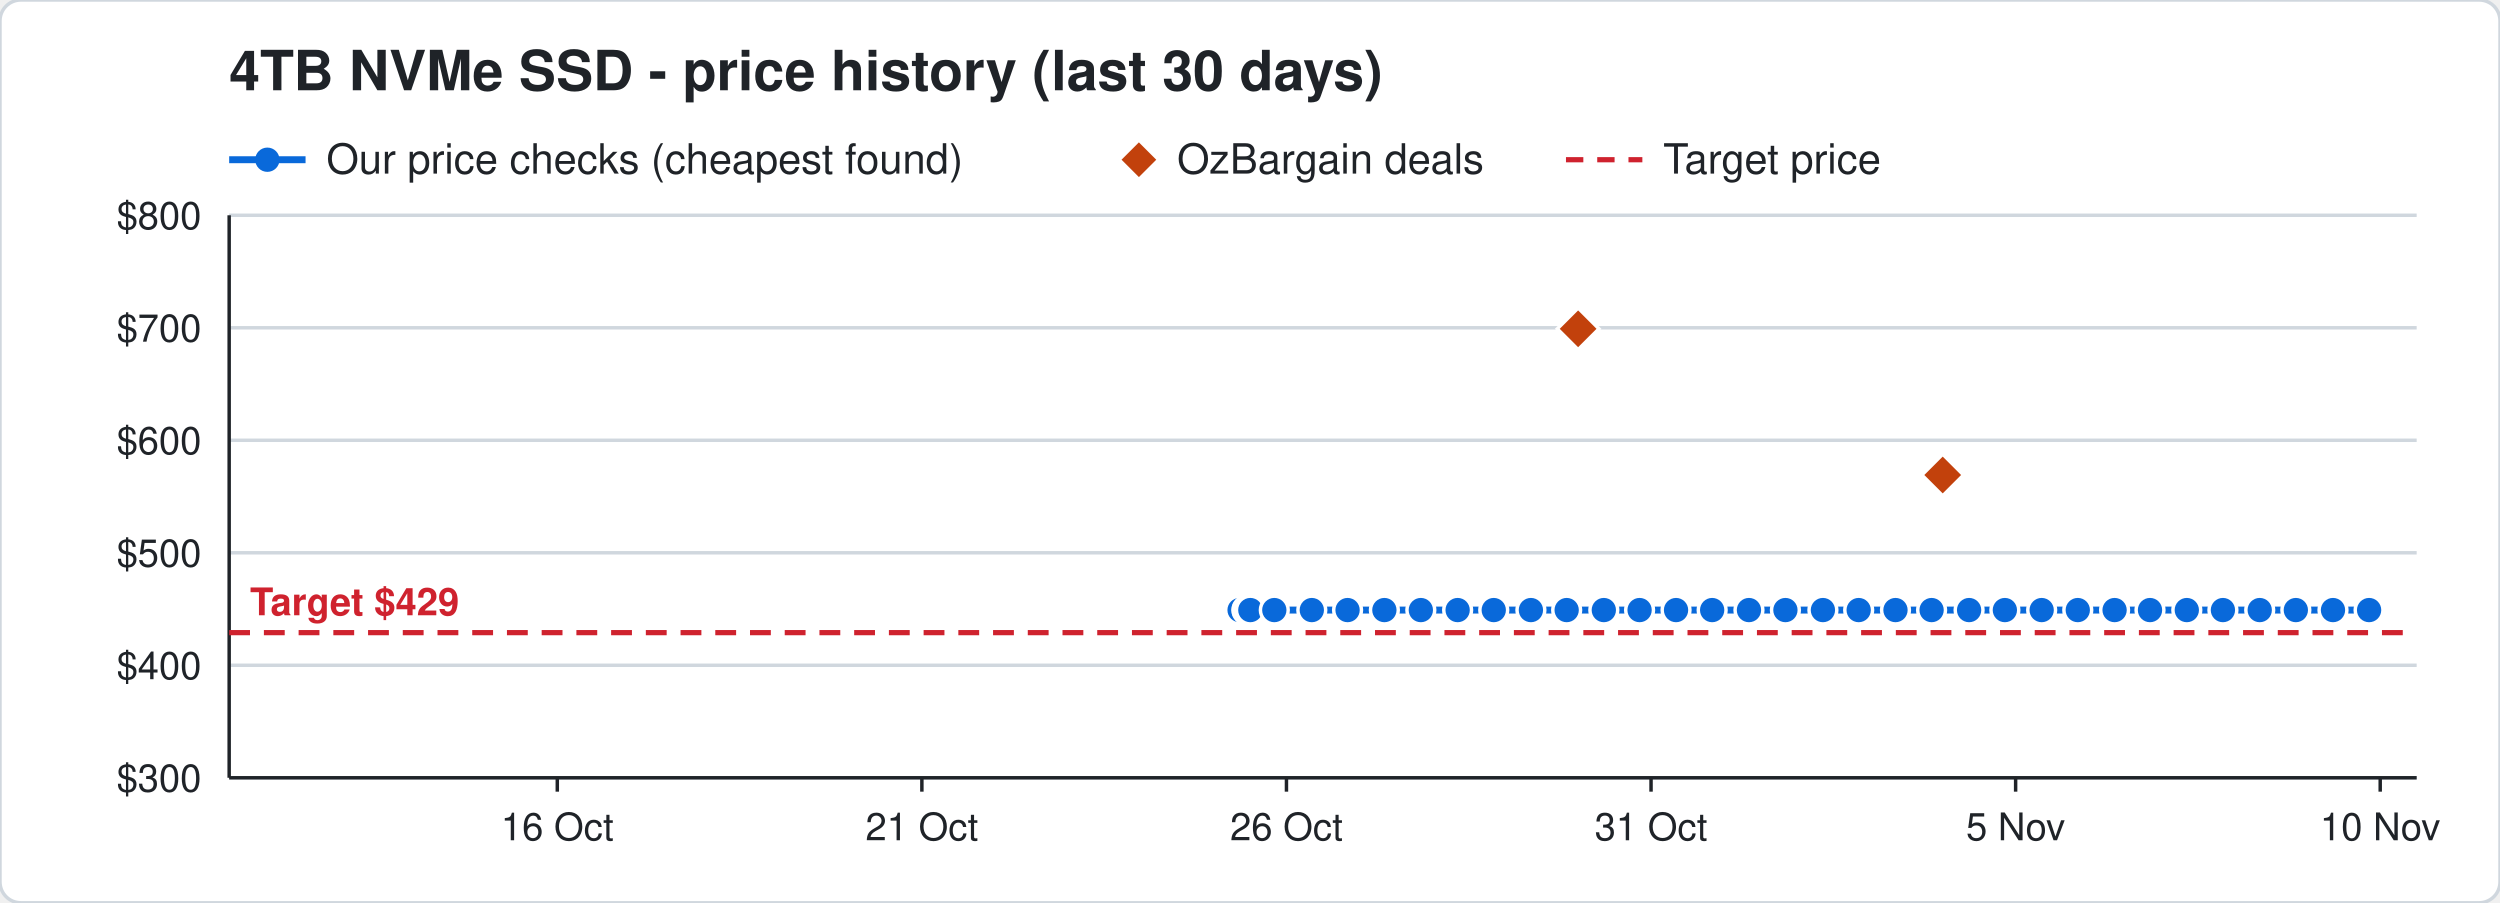
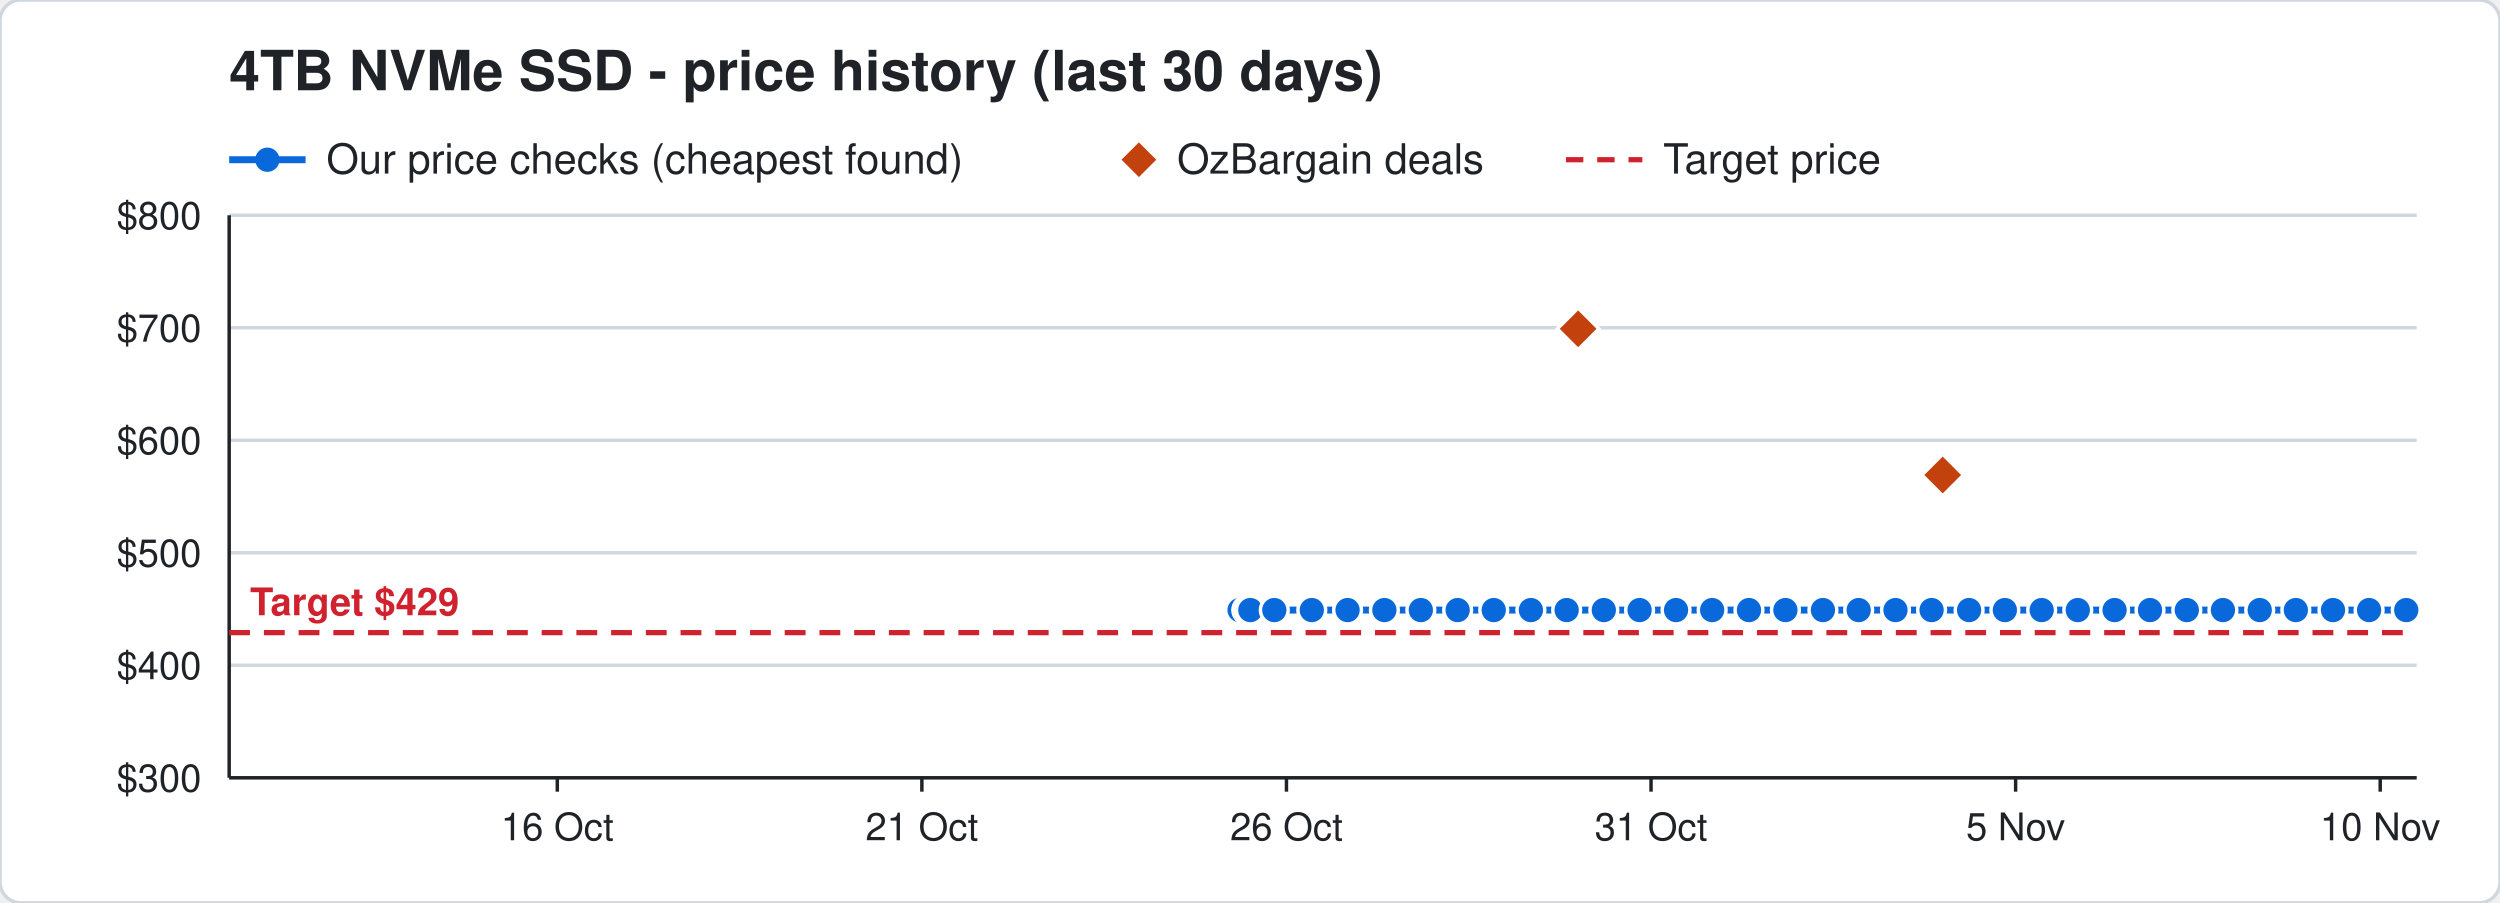
<svg xmlns="http://www.w3.org/2000/svg" width="720" height="260" viewBox="0 0 720 260" font-family="Segoe UI, Helvetica, Arial, sans-serif">
  <rect width="720" height="260" rx="6" fill="#ffffff" stroke="#d0d7de" />
  <text x="66" y="26" font-size="16" font-weight="700" fill="#1f2328">4TB NVMe SSD - price history (last 30 days)</text>
  <line x1="66" y1="46" x2="88" y2="46" stroke="#0969da" stroke-width="2" />
  <circle cx="77" cy="46" r="3.5" fill="#0969da" />
  <text x="94" y="50" font-size="12" fill="#1f2328">Our price checks (cheapest found)</text>
  <path d="M328 41 l5 5 l-5 5 l-5 -5 z" fill="#c2410c" />
  <text x="339" y="50" font-size="12" fill="#1f2328">OzBargain deals</text>
  <line x1="451" y1="46" x2="473" y2="46" stroke="#cf222e" stroke-width="1.5" stroke-dasharray="5 4" />
  <text x="479" y="50" font-size="12" fill="#1f2328">Target price</text>
  <line x1="66" y1="224.0" x2="696" y2="224.0" stroke="#d0d7de" />
  <text x="58" y="228.0" font-size="11" text-anchor="end" fill="#1f2328">$300</text>
  <line x1="66" y1="191.6" x2="696" y2="191.6" stroke="#d0d7de" />
  <text x="58" y="195.6" font-size="11" text-anchor="end" fill="#1f2328">$400</text>
  <line x1="66" y1="159.2" x2="696" y2="159.2" stroke="#d0d7de" />
  <text x="58" y="163.2" font-size="11" text-anchor="end" fill="#1f2328">$500</text>
  <line x1="66" y1="126.8" x2="696" y2="126.8" stroke="#d0d7de" />
  <text x="58" y="130.8" font-size="11" text-anchor="end" fill="#1f2328">$600</text>
  <line x1="66" y1="94.4" x2="696" y2="94.4" stroke="#d0d7de" />
  <text x="58" y="98.4" font-size="11" text-anchor="end" fill="#1f2328">$700</text>
  <line x1="66" y1="62.0" x2="696" y2="62.0" stroke="#d0d7de" />
  <text x="58" y="66.0" font-size="11" text-anchor="end" fill="#1f2328">$800</text>
  <line x1="685.5" y1="224" x2="685.5" y2="228" stroke="#1f2328" />
  <text x="685.5" y="242" font-size="11" text-anchor="middle" fill="#1f2328">10 Nov</text>
  <line x1="580.5" y1="224" x2="580.5" y2="228" stroke="#1f2328" />
  <text x="580.5" y="242" font-size="11" text-anchor="middle" fill="#1f2328">5 Nov</text>
  <line x1="475.5" y1="224" x2="475.5" y2="228" stroke="#1f2328" />
  <text x="475.5" y="242" font-size="11" text-anchor="middle" fill="#1f2328">31 Oct</text>
  <line x1="370.5" y1="224" x2="370.5" y2="228" stroke="#1f2328" />
  <text x="370.5" y="242" font-size="11" text-anchor="middle" fill="#1f2328">26 Oct</text>
  <line x1="265.5" y1="224" x2="265.5" y2="228" stroke="#1f2328" />
  <text x="265.5" y="242" font-size="11" text-anchor="middle" fill="#1f2328">21 Oct</text>
  <line x1="160.5" y1="224" x2="160.5" y2="228" stroke="#1f2328" />
  <text x="160.5" y="242" font-size="11" text-anchor="middle" fill="#1f2328">16 Oct</text>
  <line x1="66" y1="224" x2="696" y2="224" stroke="#1f2328" />
  <line x1="66" y1="62" x2="66" y2="224" stroke="#1f2328" />
  <line x1="66" y1="182.2" x2="696" y2="182.2" stroke="#cf222e" stroke-width="1.5" stroke-dasharray="6 4" />
  <text x="72" y="177.2" font-size="11" font-weight="700" text-anchor="start" fill="#cf222e" stroke="#ffffff" stroke-width="3" paint-order="stroke">Target $429</text>
-   <polyline points="357.0,175.7 359.1,175.7 359.2,175.7 359.9,175.7 360.0,175.7 360.1,175.7 367.0,175.7 377.8,175.7 388.1,175.7 398.7,175.7 409.2,175.7 419.8,175.7 430.2,175.7 440.9,175.7 451.2,175.7 461.9,175.7 472.2,175.7 482.7,175.7 493.1,175.7 503.7,175.7 514.2,175.7 525.0,175.7 535.3,175.7 545.9,175.7 556.3,175.7 567.1,175.7 577.4,175.7 588.0,175.7 598.4,175.7 609.0,175.7 619.2,175.7 629.8,175.7 640.2,175.7 650.8,175.7 661.2,175.7 671.9,175.7 682.3,175.7" fill="none" stroke="#0969da" stroke-width="2" />
+   <polyline points="357.0,175.7 359.1,175.7 359.2,175.7 359.9,175.7 360.0,175.7 360.1,175.7 367.0,175.7 377.8,175.7 388.1,175.7 398.7,175.7 409.2,175.7 419.8,175.7 430.2,175.7 440.9,175.7 451.2,175.7 461.9,175.7 472.2,175.7 482.7,175.7 493.1,175.7 503.7,175.7 514.2,175.7 525.0,175.7 535.3,175.7 545.9,175.7 556.3,175.7 567.1,175.7 577.4,175.7 588.0,175.7 598.4,175.7 609.0,175.7 619.2,175.7 629.8,175.7 640.2,175.7 650.8,175.7 661.2,175.7 671.9,175.7 682.3,175.7 693.0,175.7" fill="none" stroke="#0969da" stroke-width="2" />
  <circle cx="357.0" cy="175.7" r="4" fill="#0969da" stroke="#ffffff" stroke-width="1" />
  <circle cx="359.1" cy="175.7" r="4" fill="#0969da" stroke="#ffffff" stroke-width="1" />
  <circle cx="359.2" cy="175.7" r="4" fill="#0969da" stroke="#ffffff" stroke-width="1" />
  <circle cx="359.9" cy="175.7" r="4" fill="#0969da" stroke="#ffffff" stroke-width="1" />
  <circle cx="360.0" cy="175.7" r="4" fill="#0969da" stroke="#ffffff" stroke-width="1" />
  <circle cx="360.1" cy="175.7" r="4" fill="#0969da" stroke="#ffffff" stroke-width="1" />
  <circle cx="367.0" cy="175.7" r="4" fill="#0969da" stroke="#ffffff" stroke-width="1" />
  <circle cx="377.8" cy="175.7" r="4" fill="#0969da" stroke="#ffffff" stroke-width="1" />
  <circle cx="388.1" cy="175.7" r="4" fill="#0969da" stroke="#ffffff" stroke-width="1" />
  <circle cx="398.7" cy="175.7" r="4" fill="#0969da" stroke="#ffffff" stroke-width="1" />
  <circle cx="409.2" cy="175.7" r="4" fill="#0969da" stroke="#ffffff" stroke-width="1" />
  <circle cx="419.8" cy="175.7" r="4" fill="#0969da" stroke="#ffffff" stroke-width="1" />
  <circle cx="430.2" cy="175.7" r="4" fill="#0969da" stroke="#ffffff" stroke-width="1" />
  <circle cx="440.9" cy="175.7" r="4" fill="#0969da" stroke="#ffffff" stroke-width="1" />
  <circle cx="451.2" cy="175.7" r="4" fill="#0969da" stroke="#ffffff" stroke-width="1" />
  <circle cx="461.9" cy="175.7" r="4" fill="#0969da" stroke="#ffffff" stroke-width="1" />
  <circle cx="472.2" cy="175.7" r="4" fill="#0969da" stroke="#ffffff" stroke-width="1" />
  <circle cx="482.7" cy="175.7" r="4" fill="#0969da" stroke="#ffffff" stroke-width="1" />
  <circle cx="493.1" cy="175.7" r="4" fill="#0969da" stroke="#ffffff" stroke-width="1" />
  <circle cx="503.7" cy="175.7" r="4" fill="#0969da" stroke="#ffffff" stroke-width="1" />
  <circle cx="514.2" cy="175.7" r="4" fill="#0969da" stroke="#ffffff" stroke-width="1" />
  <circle cx="525.0" cy="175.7" r="4" fill="#0969da" stroke="#ffffff" stroke-width="1" />
  <circle cx="535.3" cy="175.7" r="4" fill="#0969da" stroke="#ffffff" stroke-width="1" />
  <circle cx="545.9" cy="175.7" r="4" fill="#0969da" stroke="#ffffff" stroke-width="1" />
  <circle cx="556.3" cy="175.7" r="4" fill="#0969da" stroke="#ffffff" stroke-width="1" />
  <circle cx="567.1" cy="175.7" r="4" fill="#0969da" stroke="#ffffff" stroke-width="1" />
  <circle cx="577.4" cy="175.7" r="4" fill="#0969da" stroke="#ffffff" stroke-width="1" />
  <circle cx="588.0" cy="175.7" r="4" fill="#0969da" stroke="#ffffff" stroke-width="1" />
  <circle cx="598.4" cy="175.7" r="4" fill="#0969da" stroke="#ffffff" stroke-width="1" />
  <circle cx="609.0" cy="175.7" r="4" fill="#0969da" stroke="#ffffff" stroke-width="1" />
  <circle cx="619.2" cy="175.7" r="4" fill="#0969da" stroke="#ffffff" stroke-width="1" />
  <circle cx="629.8" cy="175.7" r="4" fill="#0969da" stroke="#ffffff" stroke-width="1" />
  <circle cx="640.2" cy="175.7" r="4" fill="#0969da" stroke="#ffffff" stroke-width="1" />
  <circle cx="650.8" cy="175.7" r="4" fill="#0969da" stroke="#ffffff" stroke-width="1" />
  <circle cx="661.2" cy="175.7" r="4" fill="#0969da" stroke="#ffffff" stroke-width="1" />
  <circle cx="671.9" cy="175.7" r="4" fill="#0969da" stroke="#ffffff" stroke-width="1" />
  <circle cx="682.3" cy="175.7" r="4" fill="#0969da" stroke="#ffffff" stroke-width="1" />
+   <circle cx="693.0" cy="175.7" r="4" fill="#0969da" stroke="#ffffff" stroke-width="1" />
  <path d="M454.5 88.7 l6 6 l-6 6 l-6 -6 z" fill="#c2410c" stroke="#ffffff" stroke-width="1" />
  <path d="M559.5 130.8 l6 6 l-6 6 l-6 -6 z" fill="#c2410c" stroke="#ffffff" stroke-width="1" />
</svg>
